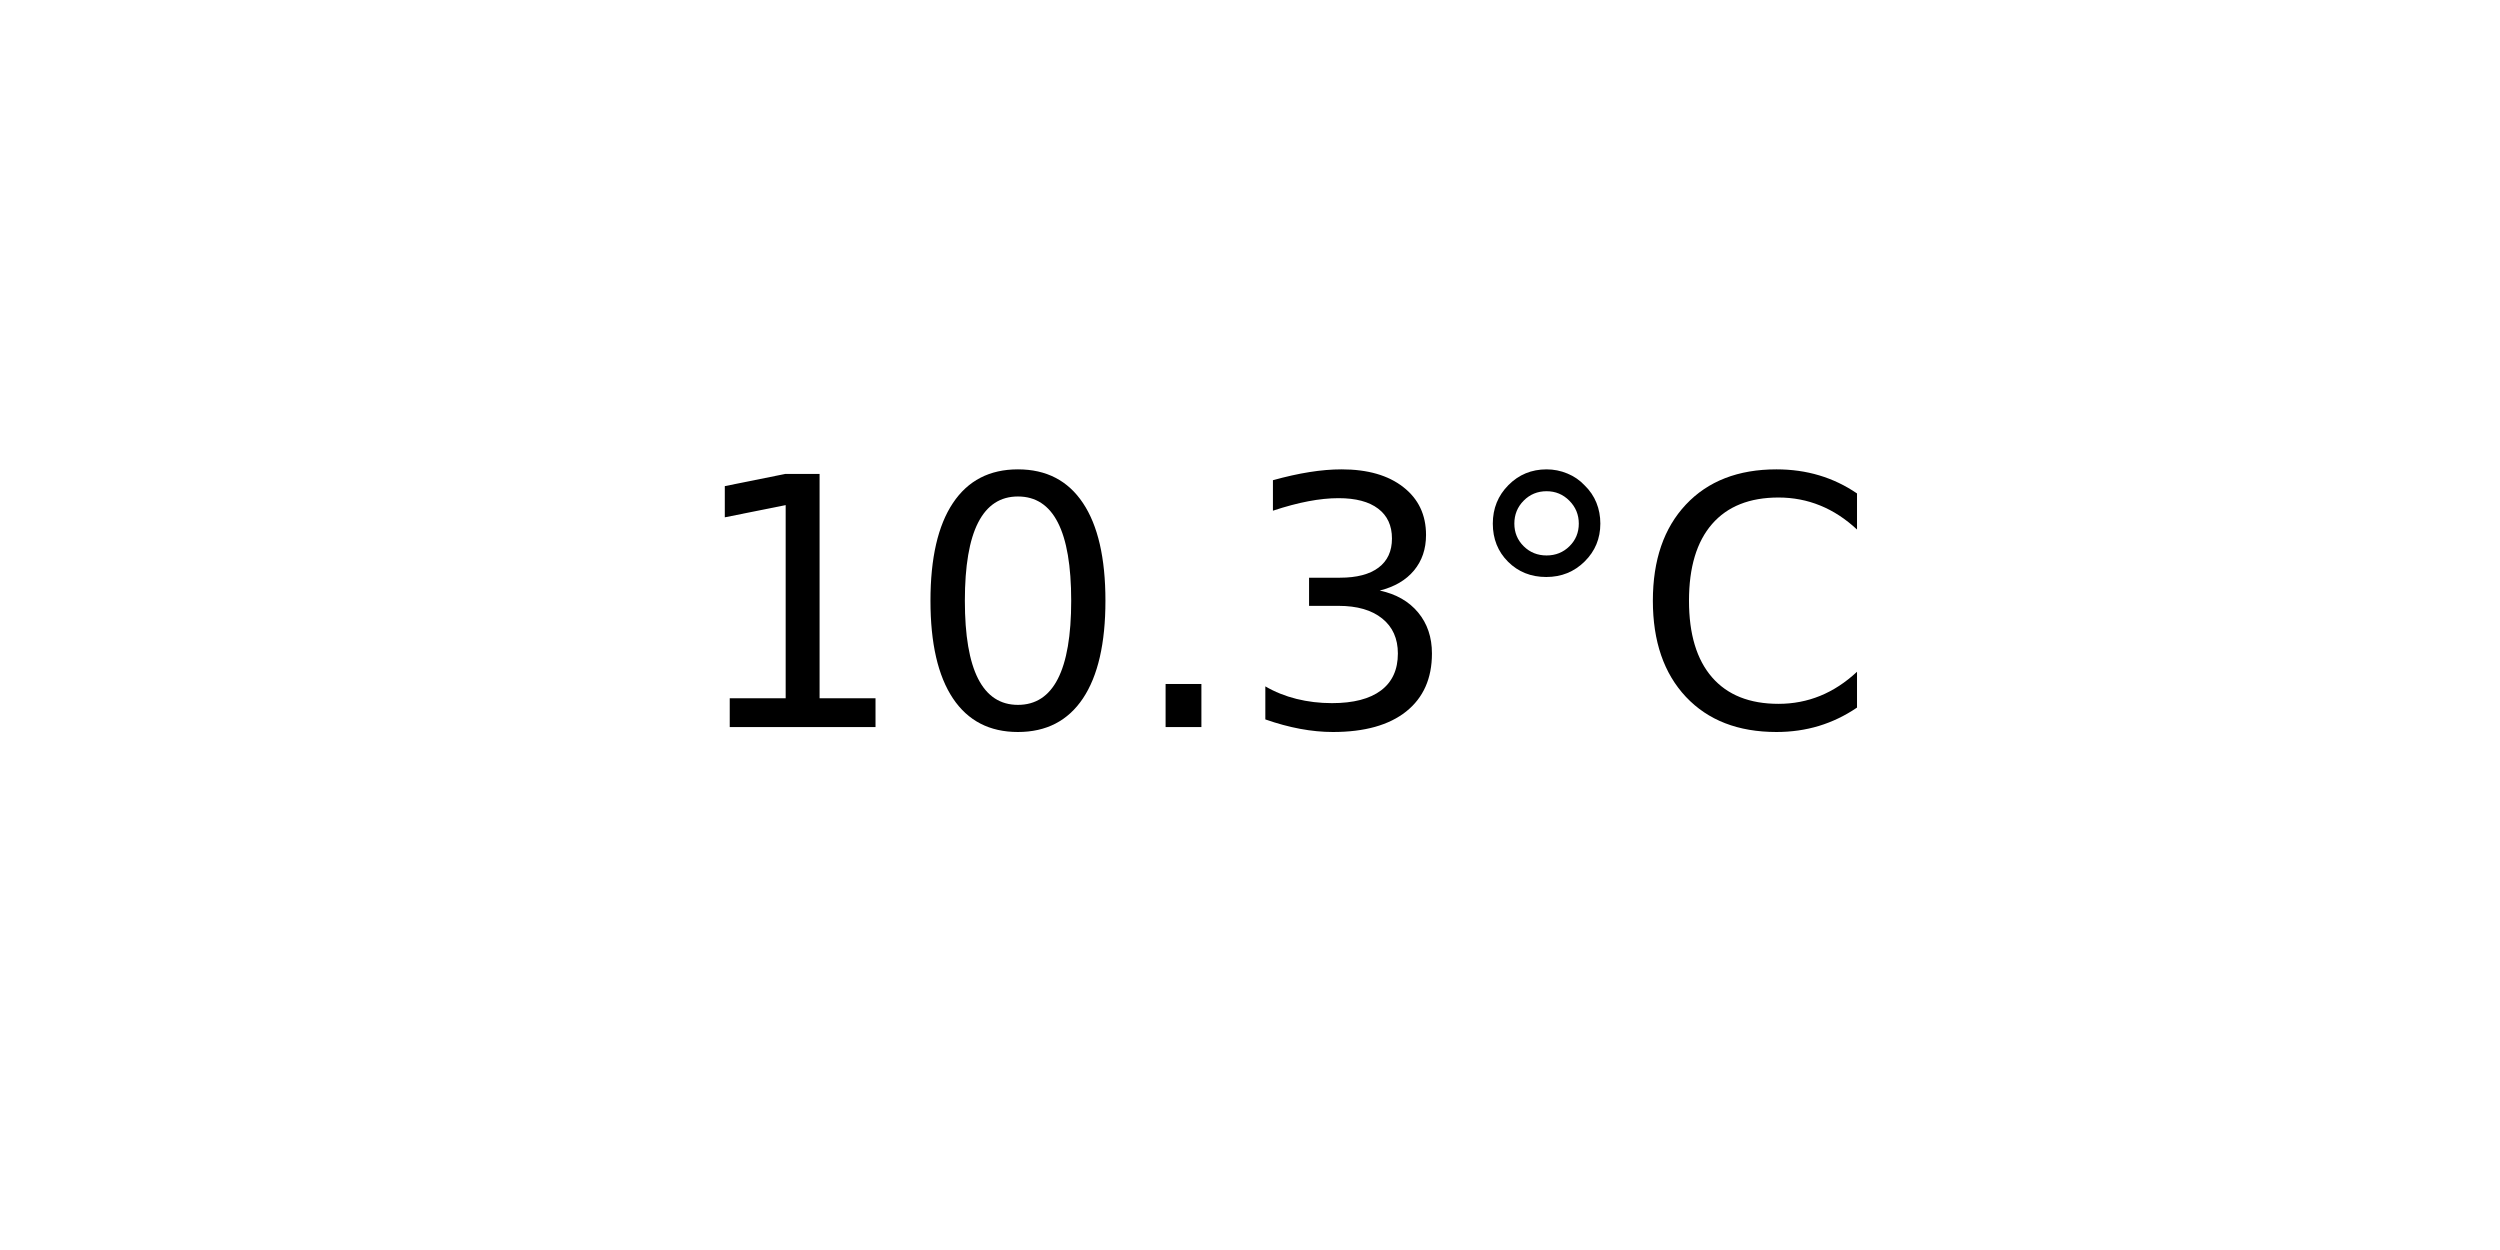
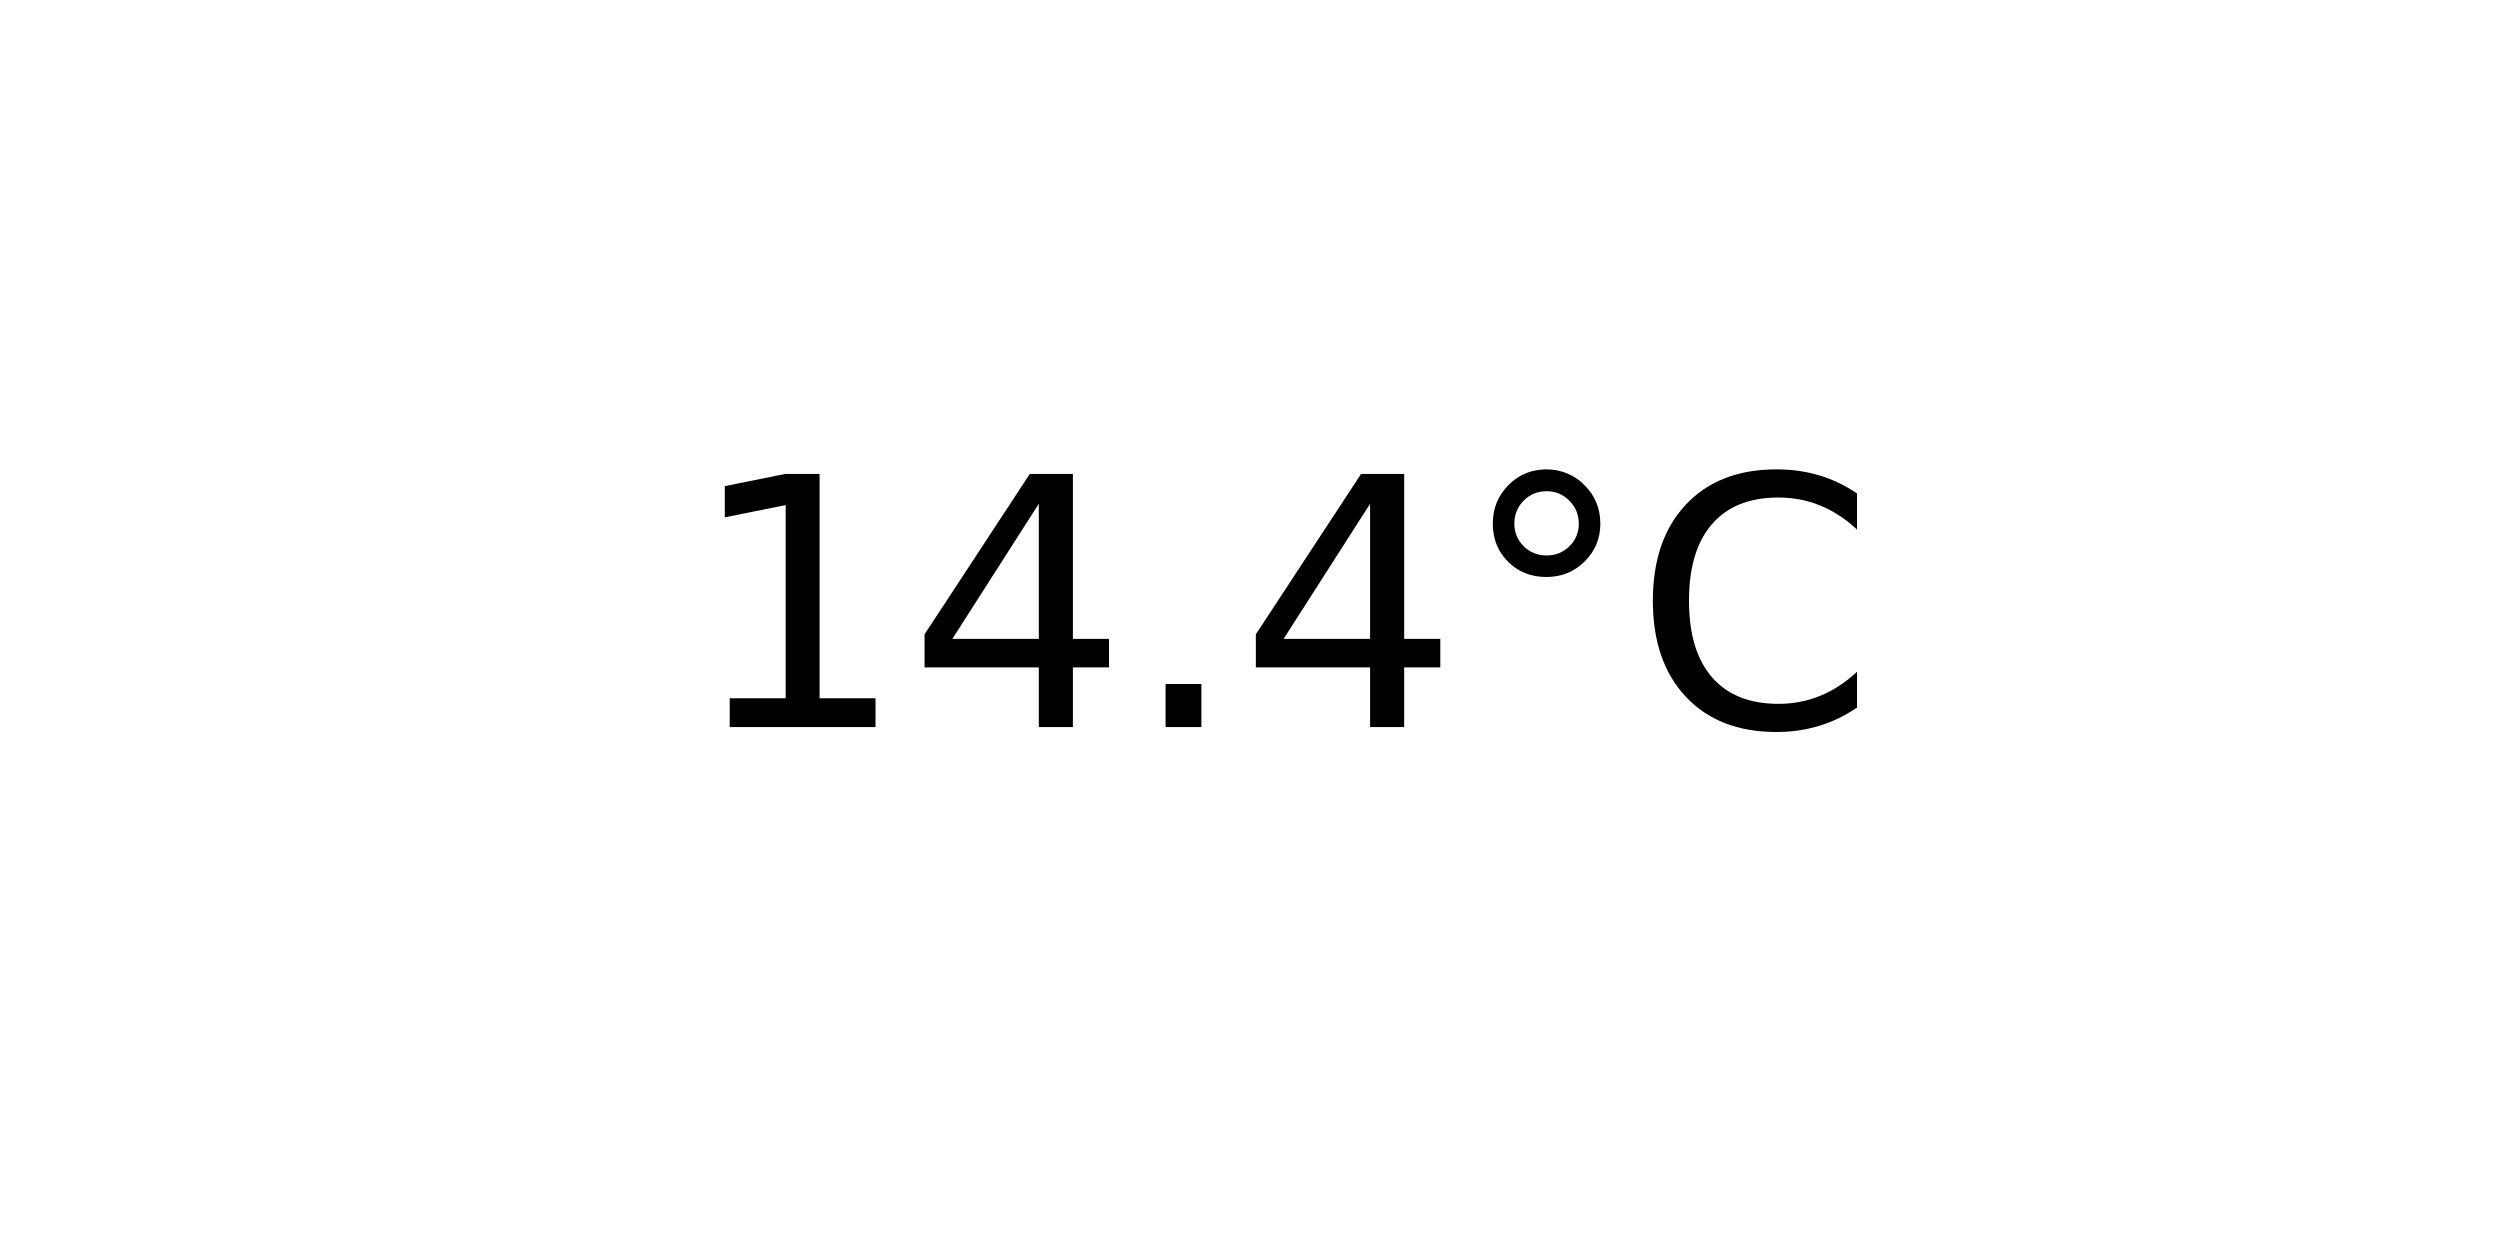
<svg xmlns="http://www.w3.org/2000/svg" xmlns:xlink="http://www.w3.org/1999/xlink" width="72pt" height="36pt" viewBox="0 0 72 36" version="1.1">
  <defs>
    <style type="text/css">*{stroke-linejoin: round; stroke-linecap: butt}</style>
  </defs>
  <g id="figure_1">
    <g id="axes_1">
      <g id="text_1">
        <g transform="translate(19.77578 20.93937) scale(0.1 -0.1)">
          <defs>
            <path id="DejaVuSans-31" d="M 794 531  L 1825 531  L 1825 4091  L 703 3866  L 703 4441  L 1819 4666  L 2450 4666  L 2450 531  L 3481 531  L 3481 0  L 794 0  L 794 531  z " transform="scale(0.015625)" />
-             <path id="DejaVuSans-30" d="M 2034 4250  Q 1547 4250 1301 3770  Q 1056 3291 1056 2328  Q 1056 1369 1301 889  Q 1547 409 2034 409  Q 2525 409 2770 889  Q 3016 1369 3016 2328  Q 3016 3291 2770 3770  Q 2525 4250 2034 4250  z M 2034 4750  Q 2819 4750 3233 4129  Q 3647 3509 3647 2328  Q 3647 1150 3233 529  Q 2819 -91 2034 -91  Q 1250 -91 836 529  Q 422 1150 422 2328  Q 422 3509 836 4129  Q 1250 4750 2034 4750  z " transform="scale(0.015625)" />
+             <path id="DejaVuSans-34" d="M 2419 4116  L 825 1625  L 2419 1625  L 2419 4116  z M 2253 4666  L 3047 4666  L 3047 1625  L 3713 1625  L 3713 1100  L 3047 1100  L 3047 0  L 2419 0  L 2419 1100  L 313 1100  L 313 1709  L 2253 4666  z " transform="scale(0.015625)" />
            <path id="DejaVuSans-2e" d="M 684 794  L 1344 794  L 1344 0  L 684 0  L 684 794  z " transform="scale(0.015625)" />
-             <path id="DejaVuSans-33" d="M 2597 2516  Q 3050 2419 3304 2112  Q 3559 1806 3559 1356  Q 3559 666 3084 287  Q 2609 -91 1734 -91  Q 1441 -91 1130 -33  Q 819 25 488 141  L 488 750  Q 750 597 1062 519  Q 1375 441 1716 441  Q 2309 441 2620 675  Q 2931 909 2931 1356  Q 2931 1769 2642 2001  Q 2353 2234 1838 2234  L 1294 2234  L 1294 2753  L 1863 2753  Q 2328 2753 2575 2939  Q 2822 3125 2822 3475  Q 2822 3834 2567 4026  Q 2313 4219 1838 4219  Q 1578 4219 1281 4162  Q 984 4106 628 3988  L 628 4550  Q 988 4650 1302 4700  Q 1616 4750 1894 4750  Q 2613 4750 3031 4423  Q 3450 4097 3450 3541  Q 3450 3153 3228 2886  Q 3006 2619 2597 2516  z " transform="scale(0.015625)" />
            <path id="DejaVuSans-b0" d="M 1600 4347  Q 1350 4347 1178 4173  Q 1006 4000 1006 3750  Q 1006 3503 1178 3333  Q 1350 3163 1600 3163  Q 1850 3163 2022 3333  Q 2194 3503 2194 3750  Q 2194 3997 2020 4172  Q 1847 4347 1600 4347  z M 1600 4750  Q 1800 4750 1984 4673  Q 2169 4597 2303 4453  Q 2447 4313 2519 4134  Q 2591 3956 2591 3750  Q 2591 3338 2302 3052  Q 2013 2766 1594 2766  Q 1172 2766 890 3047  Q 609 3328 609 3750  Q 609 4169 896 4459  Q 1184 4750 1600 4750  z " transform="scale(0.015625)" />
            <path id="DejaVuSans-43" d="M 4122 4306  L 4122 3641  Q 3803 3938 3442 4084  Q 3081 4231 2675 4231  Q 1875 4231 1450 3742  Q 1025 3253 1025 2328  Q 1025 1406 1450 917  Q 1875 428 2675 428  Q 3081 428 3442 575  Q 3803 722 4122 1019  L 4122 359  Q 3791 134 3420 21  Q 3050 -91 2638 -91  Q 1578 -91 968 557  Q 359 1206 359 2328  Q 359 3453 968 4101  Q 1578 4750 2638 4750  Q 3056 4750 3426 4639  Q 3797 4528 4122 4306  z " transform="scale(0.015625)" />
          </defs>
          <use xlink:href="#DejaVuSans-31" />
-           <use xlink:href="#DejaVuSans-30" x="63.623" />
+           <use xlink:href="#DejaVuSans-34" x="63.623" />
          <use xlink:href="#DejaVuSans-2e" x="127.246" />
-           <use xlink:href="#DejaVuSans-33" x="159.033" />
+           <use xlink:href="#DejaVuSans-34" x="159.033" />
          <use xlink:href="#DejaVuSans-b0" x="222.656" />
          <use xlink:href="#DejaVuSans-43" x="272.656" />
        </g>
      </g>
    </g>
  </g>
</svg>
